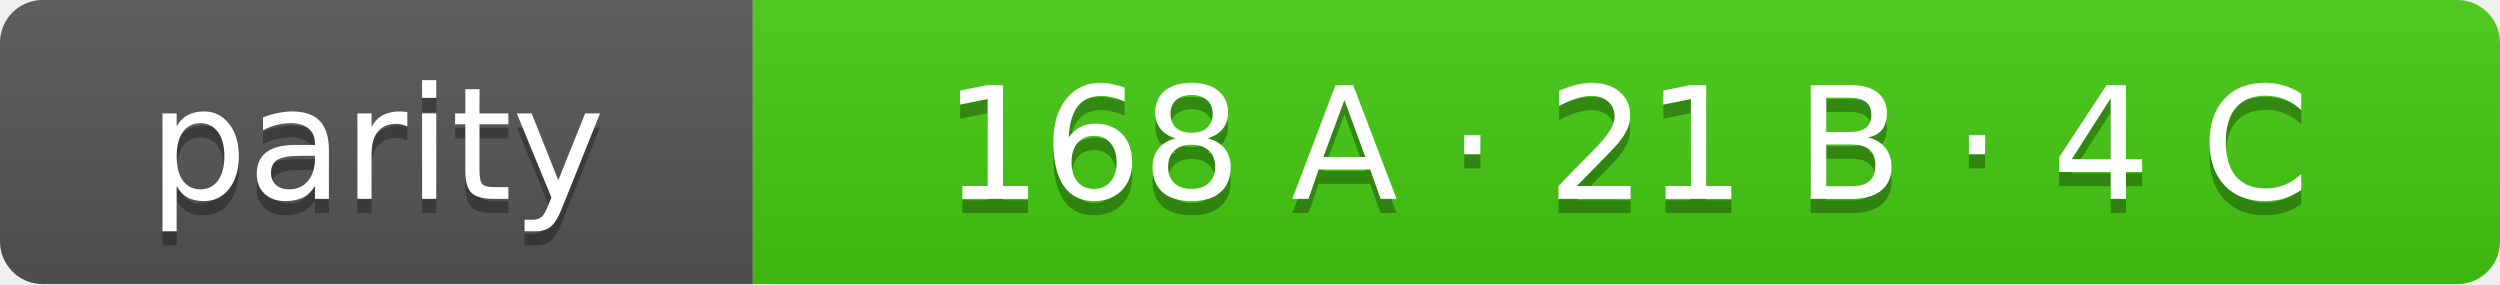
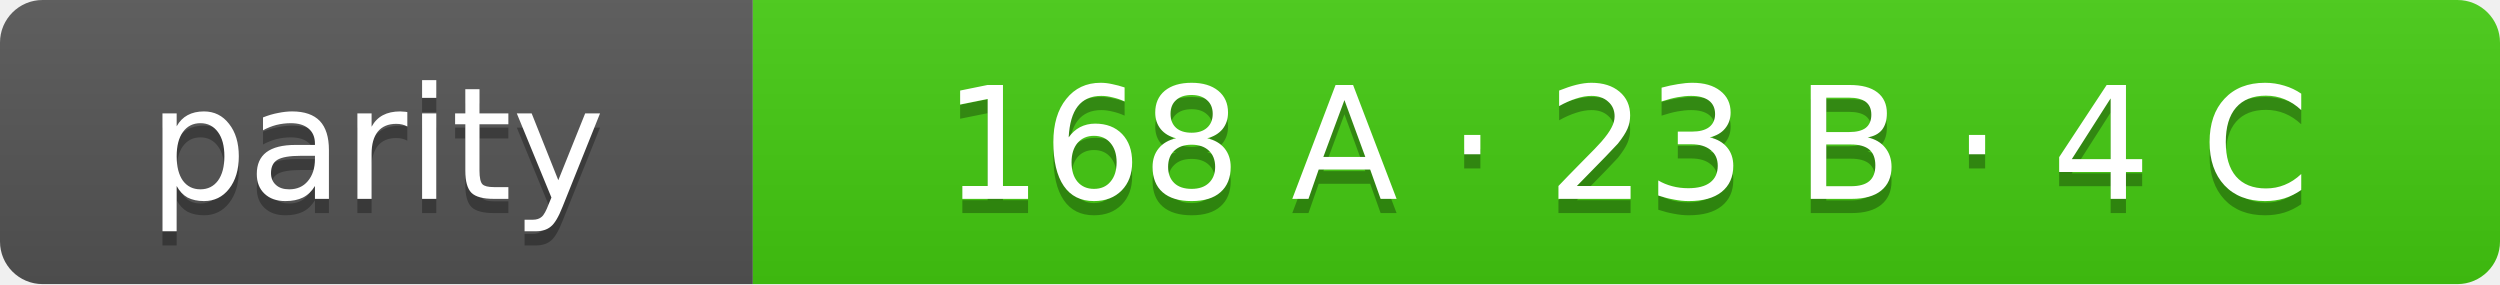
- <svg xmlns="http://www.w3.org/2000/svg" width="176" height="20" role="img" aria-label="parity: 168 A · 21 B · 4 C">
+ <svg xmlns="http://www.w3.org/2000/svg" width="176" height="20" role="img" aria-label="parity: 168 A · 23 B · 4 C">
  <linearGradient id="s" x2="0" y2="100%">
    <stop offset="0" stop-color="#bbb" stop-opacity=".1" />
    <stop offset="1" stop-opacity=".1" />
  </linearGradient>
  <clipPath id="r">
    <rect width="176" height="20" rx="3" fill="#fff" />
  </clipPath>
  <g clip-path="url(#r)">
    <rect width="53" height="20" fill="#555" />
    <rect x="53" width="123" height="20" fill="#4c1" />
    <rect width="176" height="20" fill="url(#s)" />
  </g>
  <g fill="#fff" text-anchor="middle" font-family="Verdana,Geneva,DejaVu Sans,sans-serif" font-size="11">
    <text x="26.5" y="15" fill="#010101" fill-opacity=".3">parity</text>
    <text x="26.5" y="14">parity</text>
-     <text x="114.5" y="15" fill="#010101" fill-opacity=".3">168 A · 21 B · 4 C</text>
-     <text x="114.5" y="14">168 A · 21 B · 4 C</text>
+     <text x="114.5" y="15" fill="#010101" fill-opacity=".3">168 A · 23 B · 4 C</text>
+     <text x="114.5" y="14">168 A · 23 B · 4 C</text>
  </g>
</svg>
